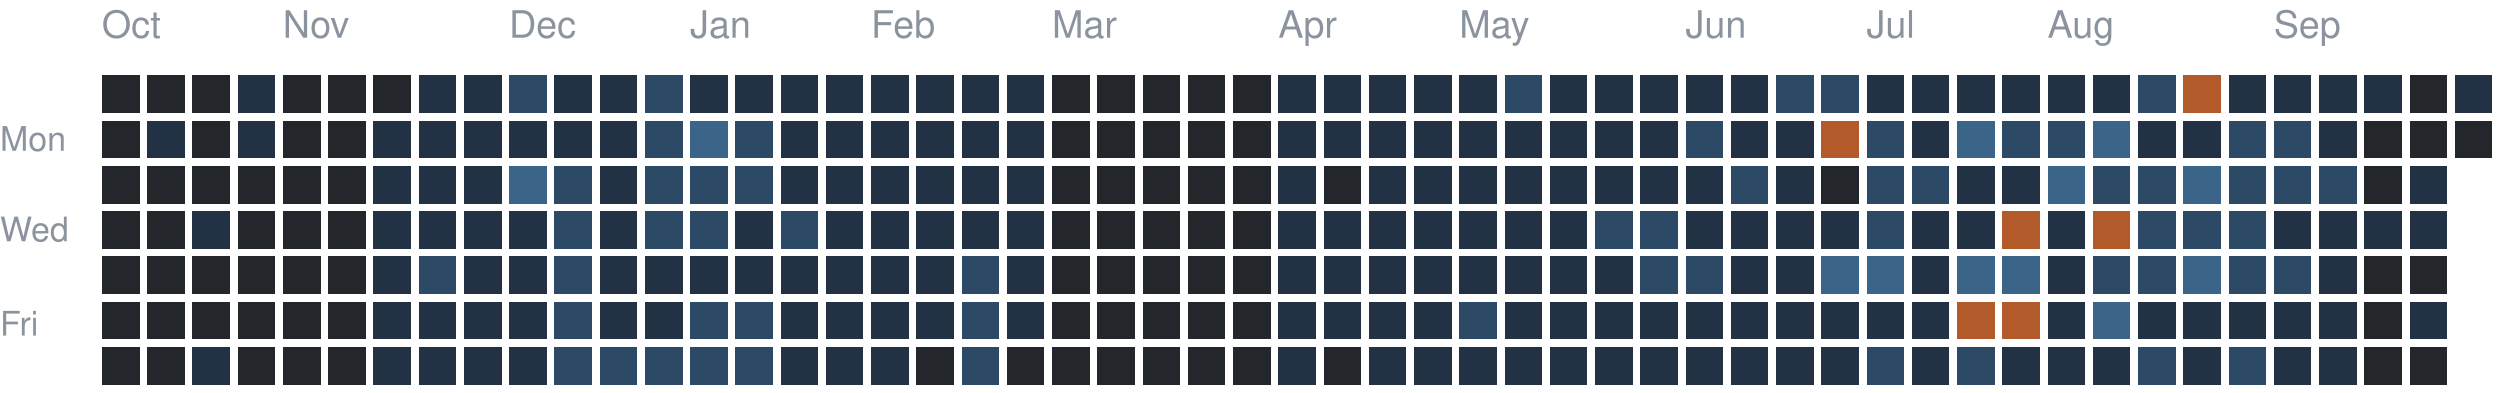
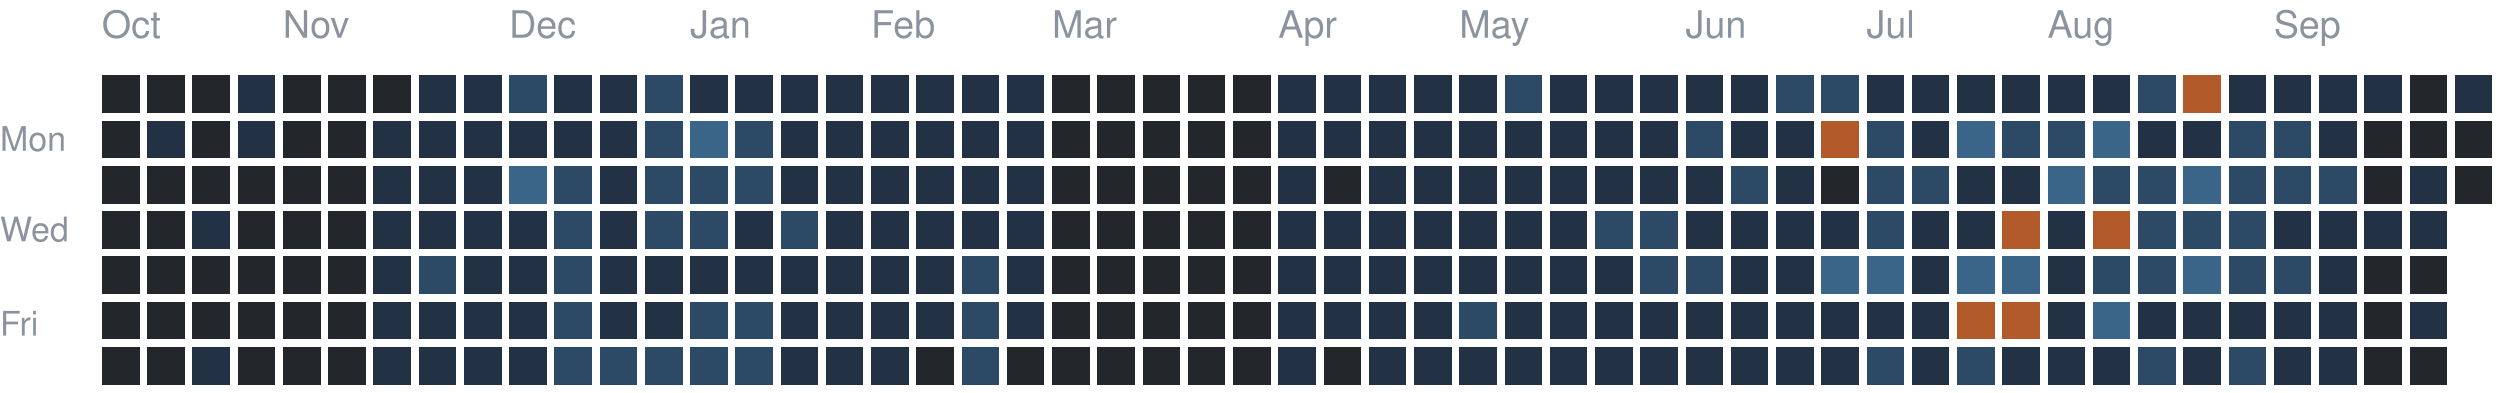
<svg xmlns="http://www.w3.org/2000/svg" version="1.1" width="663" height="104">
  <rect style="fill:#23262a;shape-rendering:crispedges" data-score="0" data-date="2025-10-05" x="27" y="20" width="10" height="10" />
  <rect style="fill:#23262a;shape-rendering:crispedges" data-score="0" data-date="2025-10-12" x="39" y="20" width="10" height="10" />
  <rect style="fill:#23262a;shape-rendering:crispedges" data-score="0" data-date="2025-10-19" x="51" y="20" width="10" height="10" />
  <rect style="fill:#223244;shape-rendering:crispedges" data-score="1" data-date="2025-10-26" x="63" y="20" width="10" height="10" />
  <rect style="fill:#23262a;shape-rendering:crispedges" data-score="0" data-date="2025-11-02" x="75" y="20" width="10" height="10" />
  <rect style="fill:#23262a;shape-rendering:crispedges" data-score="0" data-date="2025-11-09" x="87" y="20" width="10" height="10" />
  <rect style="fill:#23262a;shape-rendering:crispedges" data-score="0" data-date="2025-11-16" x="99" y="20" width="10" height="10" />
  <rect style="fill:#223244;shape-rendering:crispedges" data-score="1" data-date="2025-11-23" x="111" y="20" width="10" height="10" />
  <rect style="fill:#223244;shape-rendering:crispedges" data-score="1" data-date="2025-11-30" x="123" y="20" width="10" height="10" />
  <rect style="fill:#2c4a66;shape-rendering:crispedges" data-score="2" data-date="2025-12-07" x="135" y="20" width="10" height="10" />
  <rect style="fill:#223244;shape-rendering:crispedges" data-score="1" data-date="2025-12-14" x="147" y="20" width="10" height="10" />
  <rect style="fill:#223244;shape-rendering:crispedges" data-score="1" data-date="2025-12-21" x="159" y="20" width="10" height="10" />
  <rect style="fill:#2c4a66;shape-rendering:crispedges" data-score="2" data-date="2025-12-28" x="171" y="20" width="10" height="10" />
  <rect style="fill:#223244;shape-rendering:crispedges" data-score="1" data-date="2026-01-04" x="183" y="20" width="10" height="10" />
  <rect style="fill:#223244;shape-rendering:crispedges" data-score="1" data-date="2026-01-11" x="195" y="20" width="10" height="10" />
  <rect style="fill:#223244;shape-rendering:crispedges" data-score="1" data-date="2026-01-18" x="207" y="20" width="10" height="10" />
  <rect style="fill:#223244;shape-rendering:crispedges" data-score="1" data-date="2026-01-25" x="219" y="20" width="10" height="10" />
  <rect style="fill:#223244;shape-rendering:crispedges" data-score="1" data-date="2026-02-01" x="231" y="20" width="10" height="10" />
  <rect style="fill:#223244;shape-rendering:crispedges" data-score="1" data-date="2026-02-08" x="243" y="20" width="10" height="10" />
  <rect style="fill:#223244;shape-rendering:crispedges" data-score="1" data-date="2026-02-15" x="255" y="20" width="10" height="10" />
  <rect style="fill:#223244;shape-rendering:crispedges" data-score="1" data-date="2026-02-22" x="267" y="20" width="10" height="10" />
  <rect style="fill:#23262a;shape-rendering:crispedges" data-score="0" data-date="2026-03-01" x="279" y="20" width="10" height="10" />
  <rect style="fill:#23262a;shape-rendering:crispedges" data-score="0" data-date="2026-03-08" x="291" y="20" width="10" height="10" />
  <rect style="fill:#23262a;shape-rendering:crispedges" data-score="0" data-date="2026-03-15" x="303" y="20" width="10" height="10" />
  <rect style="fill:#23262a;shape-rendering:crispedges" data-score="0" data-date="2026-03-22" x="315" y="20" width="10" height="10" />
  <rect style="fill:#23262a;shape-rendering:crispedges" data-score="0" data-date="2026-03-29" x="327" y="20" width="10" height="10" />
  <rect style="fill:#223244;shape-rendering:crispedges" data-score="1" data-date="2026-04-05" x="339" y="20" width="10" height="10" />
  <rect style="fill:#223244;shape-rendering:crispedges" data-score="1" data-date="2026-04-12" x="351" y="20" width="10" height="10" />
  <rect style="fill:#223244;shape-rendering:crispedges" data-score="1" data-date="2026-04-19" x="363" y="20" width="10" height="10" />
  <rect style="fill:#223244;shape-rendering:crispedges" data-score="1" data-date="2026-04-26" x="375" y="20" width="10" height="10" />
  <rect style="fill:#223244;shape-rendering:crispedges" data-score="1" data-date="2026-05-03" x="387" y="20" width="10" height="10" />
  <rect style="fill:#2c4a66;shape-rendering:crispedges" data-score="2" data-date="2026-05-10" x="399" y="20" width="10" height="10" />
  <rect style="fill:#223244;shape-rendering:crispedges" data-score="1" data-date="2026-05-17" x="411" y="20" width="10" height="10" />
  <rect style="fill:#223244;shape-rendering:crispedges" data-score="1" data-date="2026-05-24" x="423" y="20" width="10" height="10" />
  <rect style="fill:#223244;shape-rendering:crispedges" data-score="1" data-date="2026-05-31" x="435" y="20" width="10" height="10" />
  <rect style="fill:#223244;shape-rendering:crispedges" data-score="1" data-date="2026-06-07" x="447" y="20" width="10" height="10" />
  <rect style="fill:#223244;shape-rendering:crispedges" data-score="1" data-date="2026-06-14" x="459" y="20" width="10" height="10" />
  <rect style="fill:#2c4a66;shape-rendering:crispedges" data-score="2" data-date="2026-06-21" x="471" y="20" width="10" height="10" />
  <rect style="fill:#2c4a66;shape-rendering:crispedges" data-score="2" data-date="2026-06-28" x="483" y="20" width="10" height="10" />
  <rect style="fill:#223244;shape-rendering:crispedges" data-score="1" data-date="2026-07-05" x="495" y="20" width="10" height="10" />
  <rect style="fill:#223244;shape-rendering:crispedges" data-score="1" data-date="2026-07-12" x="507" y="20" width="10" height="10" />
  <rect style="fill:#223244;shape-rendering:crispedges" data-score="1" data-date="2026-07-19" x="519" y="20" width="10" height="10" />
  <rect style="fill:#223244;shape-rendering:crispedges" data-score="1" data-date="2026-07-26" x="531" y="20" width="10" height="10" />
  <rect style="fill:#223244;shape-rendering:crispedges" data-score="1" data-date="2026-08-02" x="543" y="20" width="10" height="10" />
  <rect style="fill:#223244;shape-rendering:crispedges" data-score="1" data-date="2026-08-09" x="555" y="20" width="10" height="10" />
  <rect style="fill:#2c4a66;shape-rendering:crispedges" data-score="2" data-date="2026-08-16" x="567" y="20" width="10" height="10" />
  <rect style="fill:#b35a2a;shape-rendering:crispedges" data-score="4" data-date="2026-08-23" x="579" y="20" width="10" height="10" />
  <rect style="fill:#223244;shape-rendering:crispedges" data-score="1" data-date="2026-08-30" x="591" y="20" width="10" height="10" />
  <rect style="fill:#223244;shape-rendering:crispedges" data-score="1" data-date="2026-09-06" x="603" y="20" width="10" height="10" />
  <rect style="fill:#223244;shape-rendering:crispedges" data-score="1" data-date="2026-09-13" x="615" y="20" width="10" height="10" />
  <rect style="fill:#223244;shape-rendering:crispedges" data-score="1" data-date="2026-09-20" x="627" y="20" width="10" height="10" />
  <rect style="fill:#23262a;shape-rendering:crispedges" data-score="0" data-date="2026-09-27" x="639" y="20" width="10" height="10" />
  <rect style="fill:#223244;shape-rendering:crispedges" data-score="1" data-date="2026-10-04" x="651" y="20" width="10" height="10" />
  <rect style="fill:#23262a;shape-rendering:crispedges" data-score="0" data-date="2025-10-06" x="27" y="32" width="10" height="10" />
  <rect style="fill:#223244;shape-rendering:crispedges" data-score="1" data-date="2025-10-13" x="39" y="32" width="10" height="10" />
  <rect style="fill:#23262a;shape-rendering:crispedges" data-score="0" data-date="2025-10-20" x="51" y="32" width="10" height="10" />
  <rect style="fill:#223244;shape-rendering:crispedges" data-score="1" data-date="2025-10-27" x="63" y="32" width="10" height="10" />
  <rect style="fill:#23262a;shape-rendering:crispedges" data-score="0" data-date="2025-11-03" x="75" y="32" width="10" height="10" />
  <rect style="fill:#23262a;shape-rendering:crispedges" data-score="0" data-date="2025-11-10" x="87" y="32" width="10" height="10" />
  <rect style="fill:#223244;shape-rendering:crispedges" data-score="1" data-date="2025-11-17" x="99" y="32" width="10" height="10" />
  <rect style="fill:#223244;shape-rendering:crispedges" data-score="1" data-date="2025-11-24" x="111" y="32" width="10" height="10" />
  <rect style="fill:#223244;shape-rendering:crispedges" data-score="1" data-date="2025-12-01" x="123" y="32" width="10" height="10" />
  <rect style="fill:#223244;shape-rendering:crispedges" data-score="1" data-date="2025-12-08" x="135" y="32" width="10" height="10" />
  <rect style="fill:#223244;shape-rendering:crispedges" data-score="1" data-date="2025-12-15" x="147" y="32" width="10" height="10" />
  <rect style="fill:#223244;shape-rendering:crispedges" data-score="1" data-date="2025-12-22" x="159" y="32" width="10" height="10" />
  <rect style="fill:#2c4a66;shape-rendering:crispedges" data-score="2" data-date="2025-12-29" x="171" y="32" width="10" height="10" />
  <rect style="fill:#3a6488;shape-rendering:crispedges" data-score="3" data-date="2026-01-05" x="183" y="32" width="10" height="10" />
  <rect style="fill:#2c4a66;shape-rendering:crispedges" data-score="2" data-date="2026-01-12" x="195" y="32" width="10" height="10" />
  <rect style="fill:#223244;shape-rendering:crispedges" data-score="1" data-date="2026-01-19" x="207" y="32" width="10" height="10" />
  <rect style="fill:#223244;shape-rendering:crispedges" data-score="1" data-date="2026-01-26" x="219" y="32" width="10" height="10" />
  <rect style="fill:#223244;shape-rendering:crispedges" data-score="1" data-date="2026-02-02" x="231" y="32" width="10" height="10" />
  <rect style="fill:#223244;shape-rendering:crispedges" data-score="1" data-date="2026-02-09" x="243" y="32" width="10" height="10" />
  <rect style="fill:#223244;shape-rendering:crispedges" data-score="1" data-date="2026-02-16" x="255" y="32" width="10" height="10" />
  <rect style="fill:#223244;shape-rendering:crispedges" data-score="1" data-date="2026-02-23" x="267" y="32" width="10" height="10" />
  <rect style="fill:#23262a;shape-rendering:crispedges" data-score="0" data-date="2026-03-02" x="279" y="32" width="10" height="10" />
  <rect style="fill:#23262a;shape-rendering:crispedges" data-score="0" data-date="2026-03-09" x="291" y="32" width="10" height="10" />
  <rect style="fill:#23262a;shape-rendering:crispedges" data-score="0" data-date="2026-03-16" x="303" y="32" width="10" height="10" />
  <rect style="fill:#23262a;shape-rendering:crispedges" data-score="0" data-date="2026-03-23" x="315" y="32" width="10" height="10" />
  <rect style="fill:#23262a;shape-rendering:crispedges" data-score="0" data-date="2026-03-30" x="327" y="32" width="10" height="10" />
  <rect style="fill:#223244;shape-rendering:crispedges" data-score="1" data-date="2026-04-06" x="339" y="32" width="10" height="10" />
  <rect style="fill:#223244;shape-rendering:crispedges" data-score="1" data-date="2026-04-13" x="351" y="32" width="10" height="10" />
  <rect style="fill:#223244;shape-rendering:crispedges" data-score="1" data-date="2026-04-20" x="363" y="32" width="10" height="10" />
  <rect style="fill:#223244;shape-rendering:crispedges" data-score="1" data-date="2026-04-27" x="375" y="32" width="10" height="10" />
  <rect style="fill:#223244;shape-rendering:crispedges" data-score="1" data-date="2026-05-04" x="387" y="32" width="10" height="10" />
  <rect style="fill:#223244;shape-rendering:crispedges" data-score="1" data-date="2026-05-11" x="399" y="32" width="10" height="10" />
  <rect style="fill:#223244;shape-rendering:crispedges" data-score="1" data-date="2026-05-18" x="411" y="32" width="10" height="10" />
  <rect style="fill:#223244;shape-rendering:crispedges" data-score="1" data-date="2026-05-25" x="423" y="32" width="10" height="10" />
  <rect style="fill:#223244;shape-rendering:crispedges" data-score="1" data-date="2026-06-01" x="435" y="32" width="10" height="10" />
  <rect style="fill:#2c4a66;shape-rendering:crispedges" data-score="2" data-date="2026-06-08" x="447" y="32" width="10" height="10" />
  <rect style="fill:#223244;shape-rendering:crispedges" data-score="1" data-date="2026-06-15" x="459" y="32" width="10" height="10" />
  <rect style="fill:#223244;shape-rendering:crispedges" data-score="1" data-date="2026-06-22" x="471" y="32" width="10" height="10" />
  <rect style="fill:#b35a2a;shape-rendering:crispedges" data-score="4" data-date="2026-06-29" x="483" y="32" width="10" height="10" />
  <rect style="fill:#2c4a66;shape-rendering:crispedges" data-score="2" data-date="2026-07-06" x="495" y="32" width="10" height="10" />
  <rect style="fill:#223244;shape-rendering:crispedges" data-score="1" data-date="2026-07-13" x="507" y="32" width="10" height="10" />
  <rect style="fill:#3a6488;shape-rendering:crispedges" data-score="3" data-date="2026-07-20" x="519" y="32" width="10" height="10" />
  <rect style="fill:#2c4a66;shape-rendering:crispedges" data-score="2" data-date="2026-07-27" x="531" y="32" width="10" height="10" />
  <rect style="fill:#2c4a66;shape-rendering:crispedges" data-score="2" data-date="2026-08-03" x="543" y="32" width="10" height="10" />
  <rect style="fill:#3a6488;shape-rendering:crispedges" data-score="3" data-date="2026-08-10" x="555" y="32" width="10" height="10" />
  <rect style="fill:#223244;shape-rendering:crispedges" data-score="1" data-date="2026-08-17" x="567" y="32" width="10" height="10" />
  <rect style="fill:#223244;shape-rendering:crispedges" data-score="1" data-date="2026-08-24" x="579" y="32" width="10" height="10" />
  <rect style="fill:#2c4a66;shape-rendering:crispedges" data-score="2" data-date="2026-08-31" x="591" y="32" width="10" height="10" />
  <rect style="fill:#2c4a66;shape-rendering:crispedges" data-score="2" data-date="2026-09-07" x="603" y="32" width="10" height="10" />
  <rect style="fill:#223244;shape-rendering:crispedges" data-score="1" data-date="2026-09-14" x="615" y="32" width="10" height="10" />
  <rect style="fill:#23262a;shape-rendering:crispedges" data-score="0" data-date="2026-09-21" x="627" y="32" width="10" height="10" />
  <rect style="fill:#23262a;shape-rendering:crispedges" data-score="0" data-date="2026-09-28" x="639" y="32" width="10" height="10" />
  <rect style="fill:#23262a;shape-rendering:crispedges" data-score="0" data-date="2026-10-05" x="651" y="32" width="10" height="10" />
  <rect style="fill:#23262a;shape-rendering:crispedges" data-score="0" data-date="2025-10-07" x="27" y="44" width="10" height="10" />
  <rect style="fill:#23262a;shape-rendering:crispedges" data-score="0" data-date="2025-10-14" x="39" y="44" width="10" height="10" />
  <rect style="fill:#23262a;shape-rendering:crispedges" data-score="0" data-date="2025-10-21" x="51" y="44" width="10" height="10" />
  <rect style="fill:#23262a;shape-rendering:crispedges" data-score="0" data-date="2025-10-28" x="63" y="44" width="10" height="10" />
  <rect style="fill:#23262a;shape-rendering:crispedges" data-score="0" data-date="2025-11-04" x="75" y="44" width="10" height="10" />
  <rect style="fill:#23262a;shape-rendering:crispedges" data-score="0" data-date="2025-11-11" x="87" y="44" width="10" height="10" />
  <rect style="fill:#223244;shape-rendering:crispedges" data-score="1" data-date="2025-11-18" x="99" y="44" width="10" height="10" />
  <rect style="fill:#223244;shape-rendering:crispedges" data-score="1" data-date="2025-11-25" x="111" y="44" width="10" height="10" />
  <rect style="fill:#223244;shape-rendering:crispedges" data-score="1" data-date="2025-12-02" x="123" y="44" width="10" height="10" />
  <rect style="fill:#3a6488;shape-rendering:crispedges" data-score="3" data-date="2025-12-09" x="135" y="44" width="10" height="10" />
  <rect style="fill:#2c4a66;shape-rendering:crispedges" data-score="2" data-date="2025-12-16" x="147" y="44" width="10" height="10" />
  <rect style="fill:#223244;shape-rendering:crispedges" data-score="1" data-date="2025-12-23" x="159" y="44" width="10" height="10" />
  <rect style="fill:#2c4a66;shape-rendering:crispedges" data-score="2" data-date="2025-12-30" x="171" y="44" width="10" height="10" />
  <rect style="fill:#2c4a66;shape-rendering:crispedges" data-score="2" data-date="2026-01-06" x="183" y="44" width="10" height="10" />
  <rect style="fill:#2c4a66;shape-rendering:crispedges" data-score="2" data-date="2026-01-13" x="195" y="44" width="10" height="10" />
  <rect style="fill:#223244;shape-rendering:crispedges" data-score="1" data-date="2026-01-20" x="207" y="44" width="10" height="10" />
  <rect style="fill:#223244;shape-rendering:crispedges" data-score="1" data-date="2026-01-27" x="219" y="44" width="10" height="10" />
  <rect style="fill:#223244;shape-rendering:crispedges" data-score="1" data-date="2026-02-03" x="231" y="44" width="10" height="10" />
  <rect style="fill:#223244;shape-rendering:crispedges" data-score="1" data-date="2026-02-10" x="243" y="44" width="10" height="10" />
  <rect style="fill:#223244;shape-rendering:crispedges" data-score="1" data-date="2026-02-17" x="255" y="44" width="10" height="10" />
  <rect style="fill:#223244;shape-rendering:crispedges" data-score="1" data-date="2026-02-24" x="267" y="44" width="10" height="10" />
  <rect style="fill:#23262a;shape-rendering:crispedges" data-score="0" data-date="2026-03-03" x="279" y="44" width="10" height="10" />
  <rect style="fill:#23262a;shape-rendering:crispedges" data-score="0" data-date="2026-03-10" x="291" y="44" width="10" height="10" />
  <rect style="fill:#23262a;shape-rendering:crispedges" data-score="0" data-date="2026-03-17" x="303" y="44" width="10" height="10" />
  <rect style="fill:#23262a;shape-rendering:crispedges" data-score="0" data-date="2026-03-24" x="315" y="44" width="10" height="10" />
  <rect style="fill:#23262a;shape-rendering:crispedges" data-score="0" data-date="2026-03-31" x="327" y="44" width="10" height="10" />
  <rect style="fill:#223244;shape-rendering:crispedges" data-score="1" data-date="2026-04-07" x="339" y="44" width="10" height="10" />
  <rect style="fill:#23262a;shape-rendering:crispedges" data-score="0" data-date="2026-04-14" x="351" y="44" width="10" height="10" />
  <rect style="fill:#223244;shape-rendering:crispedges" data-score="1" data-date="2026-04-21" x="363" y="44" width="10" height="10" />
  <rect style="fill:#223244;shape-rendering:crispedges" data-score="1" data-date="2026-04-28" x="375" y="44" width="10" height="10" />
  <rect style="fill:#223244;shape-rendering:crispedges" data-score="1" data-date="2026-05-05" x="387" y="44" width="10" height="10" />
  <rect style="fill:#223244;shape-rendering:crispedges" data-score="1" data-date="2026-05-12" x="399" y="44" width="10" height="10" />
  <rect style="fill:#223244;shape-rendering:crispedges" data-score="1" data-date="2026-05-19" x="411" y="44" width="10" height="10" />
  <rect style="fill:#223244;shape-rendering:crispedges" data-score="1" data-date="2026-05-26" x="423" y="44" width="10" height="10" />
  <rect style="fill:#223244;shape-rendering:crispedges" data-score="1" data-date="2026-06-02" x="435" y="44" width="10" height="10" />
  <rect style="fill:#223244;shape-rendering:crispedges" data-score="1" data-date="2026-06-09" x="447" y="44" width="10" height="10" />
  <rect style="fill:#2c4a66;shape-rendering:crispedges" data-score="2" data-date="2026-06-16" x="459" y="44" width="10" height="10" />
  <rect style="fill:#223244;shape-rendering:crispedges" data-score="1" data-date="2026-06-23" x="471" y="44" width="10" height="10" />
  <rect style="fill:#23262a;shape-rendering:crispedges" data-score="0" data-date="2026-06-30" x="483" y="44" width="10" height="10" />
  <rect style="fill:#2c4a66;shape-rendering:crispedges" data-score="2" data-date="2026-07-07" x="495" y="44" width="10" height="10" />
  <rect style="fill:#2c4a66;shape-rendering:crispedges" data-score="2" data-date="2026-07-14" x="507" y="44" width="10" height="10" />
  <rect style="fill:#223244;shape-rendering:crispedges" data-score="1" data-date="2026-07-21" x="519" y="44" width="10" height="10" />
  <rect style="fill:#223244;shape-rendering:crispedges" data-score="1" data-date="2026-07-28" x="531" y="44" width="10" height="10" />
  <rect style="fill:#3a6488;shape-rendering:crispedges" data-score="3" data-date="2026-08-04" x="543" y="44" width="10" height="10" />
  <rect style="fill:#2c4a66;shape-rendering:crispedges" data-score="2" data-date="2026-08-11" x="555" y="44" width="10" height="10" />
  <rect style="fill:#2c4a66;shape-rendering:crispedges" data-score="2" data-date="2026-08-18" x="567" y="44" width="10" height="10" />
  <rect style="fill:#3a6488;shape-rendering:crispedges" data-score="3" data-date="2026-08-25" x="579" y="44" width="10" height="10" />
  <rect style="fill:#2c4a66;shape-rendering:crispedges" data-score="2" data-date="2026-09-01" x="591" y="44" width="10" height="10" />
  <rect style="fill:#2c4a66;shape-rendering:crispedges" data-score="2" data-date="2026-09-08" x="603" y="44" width="10" height="10" />
  <rect style="fill:#2c4a66;shape-rendering:crispedges" data-score="2" data-date="2026-09-15" x="615" y="44" width="10" height="10" />
  <rect style="fill:#23262a;shape-rendering:crispedges" data-score="0" data-date="2026-09-22" x="627" y="44" width="10" height="10" />
  <rect style="fill:#223244;shape-rendering:crispedges" data-score="1" data-date="2026-09-29" x="639" y="44" width="10" height="10" />
+   <rect style="fill:#23262a;shape-rendering:crispedges" data-score="0" data-date="2026-10-06" x="651" y="44" width="10" height="10" />
  <rect style="fill:#23262a;shape-rendering:crispedges" data-score="0" data-date="2025-10-08" x="27" y="56" width="10" height="10" />
  <rect style="fill:#23262a;shape-rendering:crispedges" data-score="0" data-date="2025-10-15" x="39" y="56" width="10" height="10" />
  <rect style="fill:#223244;shape-rendering:crispedges" data-score="1" data-date="2025-10-22" x="51" y="56" width="10" height="10" />
  <rect style="fill:#23262a;shape-rendering:crispedges" data-score="0" data-date="2025-10-29" x="63" y="56" width="10" height="10" />
  <rect style="fill:#23262a;shape-rendering:crispedges" data-score="0" data-date="2025-11-05" x="75" y="56" width="10" height="10" />
  <rect style="fill:#23262a;shape-rendering:crispedges" data-score="0" data-date="2025-11-12" x="87" y="56" width="10" height="10" />
  <rect style="fill:#223244;shape-rendering:crispedges" data-score="1" data-date="2025-11-19" x="99" y="56" width="10" height="10" />
  <rect style="fill:#223244;shape-rendering:crispedges" data-score="1" data-date="2025-11-26" x="111" y="56" width="10" height="10" />
  <rect style="fill:#223244;shape-rendering:crispedges" data-score="1" data-date="2025-12-03" x="123" y="56" width="10" height="10" />
  <rect style="fill:#223244;shape-rendering:crispedges" data-score="1" data-date="2025-12-10" x="135" y="56" width="10" height="10" />
  <rect style="fill:#2c4a66;shape-rendering:crispedges" data-score="2" data-date="2025-12-17" x="147" y="56" width="10" height="10" />
  <rect style="fill:#223244;shape-rendering:crispedges" data-score="1" data-date="2025-12-24" x="159" y="56" width="10" height="10" />
  <rect style="fill:#2c4a66;shape-rendering:crispedges" data-score="2" data-date="2025-12-31" x="171" y="56" width="10" height="10" />
  <rect style="fill:#2c4a66;shape-rendering:crispedges" data-score="2" data-date="2026-01-07" x="183" y="56" width="10" height="10" />
  <rect style="fill:#223244;shape-rendering:crispedges" data-score="1" data-date="2026-01-14" x="195" y="56" width="10" height="10" />
  <rect style="fill:#2c4a66;shape-rendering:crispedges" data-score="2" data-date="2026-01-21" x="207" y="56" width="10" height="10" />
  <rect style="fill:#223244;shape-rendering:crispedges" data-score="1" data-date="2026-01-28" x="219" y="56" width="10" height="10" />
  <rect style="fill:#223244;shape-rendering:crispedges" data-score="1" data-date="2026-02-04" x="231" y="56" width="10" height="10" />
  <rect style="fill:#223244;shape-rendering:crispedges" data-score="1" data-date="2026-02-11" x="243" y="56" width="10" height="10" />
  <rect style="fill:#223244;shape-rendering:crispedges" data-score="1" data-date="2026-02-18" x="255" y="56" width="10" height="10" />
  <rect style="fill:#223244;shape-rendering:crispedges" data-score="1" data-date="2026-02-25" x="267" y="56" width="10" height="10" />
  <rect style="fill:#23262a;shape-rendering:crispedges" data-score="0" data-date="2026-03-04" x="279" y="56" width="10" height="10" />
  <rect style="fill:#23262a;shape-rendering:crispedges" data-score="0" data-date="2026-03-11" x="291" y="56" width="10" height="10" />
  <rect style="fill:#23262a;shape-rendering:crispedges" data-score="0" data-date="2026-03-18" x="303" y="56" width="10" height="10" />
  <rect style="fill:#23262a;shape-rendering:crispedges" data-score="0" data-date="2026-03-25" x="315" y="56" width="10" height="10" />
  <rect style="fill:#23262a;shape-rendering:crispedges" data-score="0" data-date="2026-04-01" x="327" y="56" width="10" height="10" />
  <rect style="fill:#223244;shape-rendering:crispedges" data-score="1" data-date="2026-04-08" x="339" y="56" width="10" height="10" />
  <rect style="fill:#223244;shape-rendering:crispedges" data-score="1" data-date="2026-04-15" x="351" y="56" width="10" height="10" />
  <rect style="fill:#223244;shape-rendering:crispedges" data-score="1" data-date="2026-04-22" x="363" y="56" width="10" height="10" />
  <rect style="fill:#223244;shape-rendering:crispedges" data-score="1" data-date="2026-04-29" x="375" y="56" width="10" height="10" />
  <rect style="fill:#223244;shape-rendering:crispedges" data-score="1" data-date="2026-05-06" x="387" y="56" width="10" height="10" />
  <rect style="fill:#223244;shape-rendering:crispedges" data-score="1" data-date="2026-05-13" x="399" y="56" width="10" height="10" />
  <rect style="fill:#223244;shape-rendering:crispedges" data-score="1" data-date="2026-05-20" x="411" y="56" width="10" height="10" />
  <rect style="fill:#2c4a66;shape-rendering:crispedges" data-score="2" data-date="2026-05-27" x="423" y="56" width="10" height="10" />
  <rect style="fill:#2c4a66;shape-rendering:crispedges" data-score="2" data-date="2026-06-03" x="435" y="56" width="10" height="10" />
  <rect style="fill:#223244;shape-rendering:crispedges" data-score="1" data-date="2026-06-10" x="447" y="56" width="10" height="10" />
  <rect style="fill:#223244;shape-rendering:crispedges" data-score="1" data-date="2026-06-17" x="459" y="56" width="10" height="10" />
  <rect style="fill:#223244;shape-rendering:crispedges" data-score="1" data-date="2026-06-24" x="471" y="56" width="10" height="10" />
  <rect style="fill:#223244;shape-rendering:crispedges" data-score="1" data-date="2026-07-01" x="483" y="56" width="10" height="10" />
  <rect style="fill:#2c4a66;shape-rendering:crispedges" data-score="2" data-date="2026-07-08" x="495" y="56" width="10" height="10" />
  <rect style="fill:#223244;shape-rendering:crispedges" data-score="1" data-date="2026-07-15" x="507" y="56" width="10" height="10" />
  <rect style="fill:#223244;shape-rendering:crispedges" data-score="1" data-date="2026-07-22" x="519" y="56" width="10" height="10" />
  <rect style="fill:#b35a2a;shape-rendering:crispedges" data-score="4" data-date="2026-07-29" x="531" y="56" width="10" height="10" />
  <rect style="fill:#223244;shape-rendering:crispedges" data-score="1" data-date="2026-08-05" x="543" y="56" width="10" height="10" />
  <rect style="fill:#b35a2a;shape-rendering:crispedges" data-score="4" data-date="2026-08-12" x="555" y="56" width="10" height="10" />
  <rect style="fill:#2c4a66;shape-rendering:crispedges" data-score="2" data-date="2026-08-19" x="567" y="56" width="10" height="10" />
  <rect style="fill:#2c4a66;shape-rendering:crispedges" data-score="2" data-date="2026-08-26" x="579" y="56" width="10" height="10" />
  <rect style="fill:#2c4a66;shape-rendering:crispedges" data-score="2" data-date="2026-09-02" x="591" y="56" width="10" height="10" />
  <rect style="fill:#223244;shape-rendering:crispedges" data-score="1" data-date="2026-09-09" x="603" y="56" width="10" height="10" />
  <rect style="fill:#223244;shape-rendering:crispedges" data-score="1" data-date="2026-09-16" x="615" y="56" width="10" height="10" />
  <rect style="fill:#223244;shape-rendering:crispedges" data-score="1" data-date="2026-09-23" x="627" y="56" width="10" height="10" />
  <rect style="fill:#223244;shape-rendering:crispedges" data-score="1" data-date="2026-09-30" x="639" y="56" width="10" height="10" />
  <rect style="fill:#23262a;shape-rendering:crispedges" data-score="0" data-date="2025-10-09" x="27" y="68" width="10" height="10" />
  <rect style="fill:#23262a;shape-rendering:crispedges" data-score="0" data-date="2025-10-16" x="39" y="68" width="10" height="10" />
  <rect style="fill:#23262a;shape-rendering:crispedges" data-score="0" data-date="2025-10-23" x="51" y="68" width="10" height="10" />
  <rect style="fill:#23262a;shape-rendering:crispedges" data-score="0" data-date="2025-10-30" x="63" y="68" width="10" height="10" />
  <rect style="fill:#23262a;shape-rendering:crispedges" data-score="0" data-date="2025-11-06" x="75" y="68" width="10" height="10" />
  <rect style="fill:#23262a;shape-rendering:crispedges" data-score="0" data-date="2025-11-13" x="87" y="68" width="10" height="10" />
  <rect style="fill:#223244;shape-rendering:crispedges" data-score="1" data-date="2025-11-20" x="99" y="68" width="10" height="10" />
  <rect style="fill:#2c4a66;shape-rendering:crispedges" data-score="2" data-date="2025-11-27" x="111" y="68" width="10" height="10" />
  <rect style="fill:#223244;shape-rendering:crispedges" data-score="1" data-date="2025-12-04" x="123" y="68" width="10" height="10" />
  <rect style="fill:#223244;shape-rendering:crispedges" data-score="1" data-date="2025-12-11" x="135" y="68" width="10" height="10" />
  <rect style="fill:#2c4a66;shape-rendering:crispedges" data-score="2" data-date="2025-12-18" x="147" y="68" width="10" height="10" />
  <rect style="fill:#223244;shape-rendering:crispedges" data-score="1" data-date="2025-12-25" x="159" y="68" width="10" height="10" />
  <rect style="fill:#223244;shape-rendering:crispedges" data-score="1" data-date="2026-01-01" x="171" y="68" width="10" height="10" />
  <rect style="fill:#223244;shape-rendering:crispedges" data-score="1" data-date="2026-01-08" x="183" y="68" width="10" height="10" />
  <rect style="fill:#223244;shape-rendering:crispedges" data-score="1" data-date="2026-01-15" x="195" y="68" width="10" height="10" />
  <rect style="fill:#223244;shape-rendering:crispedges" data-score="1" data-date="2026-01-22" x="207" y="68" width="10" height="10" />
  <rect style="fill:#223244;shape-rendering:crispedges" data-score="1" data-date="2026-01-29" x="219" y="68" width="10" height="10" />
  <rect style="fill:#223244;shape-rendering:crispedges" data-score="1" data-date="2026-02-05" x="231" y="68" width="10" height="10" />
  <rect style="fill:#223244;shape-rendering:crispedges" data-score="1" data-date="2026-02-12" x="243" y="68" width="10" height="10" />
  <rect style="fill:#2c4a66;shape-rendering:crispedges" data-score="2" data-date="2026-02-19" x="255" y="68" width="10" height="10" />
  <rect style="fill:#223244;shape-rendering:crispedges" data-score="1" data-date="2026-02-26" x="267" y="68" width="10" height="10" />
  <rect style="fill:#23262a;shape-rendering:crispedges" data-score="0" data-date="2026-03-05" x="279" y="68" width="10" height="10" />
  <rect style="fill:#23262a;shape-rendering:crispedges" data-score="0" data-date="2026-03-12" x="291" y="68" width="10" height="10" />
  <rect style="fill:#23262a;shape-rendering:crispedges" data-score="0" data-date="2026-03-19" x="303" y="68" width="10" height="10" />
  <rect style="fill:#23262a;shape-rendering:crispedges" data-score="0" data-date="2026-03-26" x="315" y="68" width="10" height="10" />
  <rect style="fill:#23262a;shape-rendering:crispedges" data-score="0" data-date="2026-04-02" x="327" y="68" width="10" height="10" />
  <rect style="fill:#223244;shape-rendering:crispedges" data-score="1" data-date="2026-04-09" x="339" y="68" width="10" height="10" />
  <rect style="fill:#223244;shape-rendering:crispedges" data-score="1" data-date="2026-04-16" x="351" y="68" width="10" height="10" />
  <rect style="fill:#223244;shape-rendering:crispedges" data-score="1" data-date="2026-04-23" x="363" y="68" width="10" height="10" />
  <rect style="fill:#223244;shape-rendering:crispedges" data-score="1" data-date="2026-04-30" x="375" y="68" width="10" height="10" />
  <rect style="fill:#223244;shape-rendering:crispedges" data-score="1" data-date="2026-05-07" x="387" y="68" width="10" height="10" />
  <rect style="fill:#223244;shape-rendering:crispedges" data-score="1" data-date="2026-05-14" x="399" y="68" width="10" height="10" />
  <rect style="fill:#223244;shape-rendering:crispedges" data-score="1" data-date="2026-05-21" x="411" y="68" width="10" height="10" />
  <rect style="fill:#223244;shape-rendering:crispedges" data-score="1" data-date="2026-05-28" x="423" y="68" width="10" height="10" />
  <rect style="fill:#2c4a66;shape-rendering:crispedges" data-score="2" data-date="2026-06-04" x="435" y="68" width="10" height="10" />
  <rect style="fill:#2c4a66;shape-rendering:crispedges" data-score="2" data-date="2026-06-11" x="447" y="68" width="10" height="10" />
  <rect style="fill:#223244;shape-rendering:crispedges" data-score="1" data-date="2026-06-18" x="459" y="68" width="10" height="10" />
  <rect style="fill:#223244;shape-rendering:crispedges" data-score="1" data-date="2026-06-25" x="471" y="68" width="10" height="10" />
  <rect style="fill:#3a6488;shape-rendering:crispedges" data-score="3" data-date="2026-07-02" x="483" y="68" width="10" height="10" />
  <rect style="fill:#3a6488;shape-rendering:crispedges" data-score="3" data-date="2026-07-09" x="495" y="68" width="10" height="10" />
  <rect style="fill:#223244;shape-rendering:crispedges" data-score="1" data-date="2026-07-16" x="507" y="68" width="10" height="10" />
  <rect style="fill:#3a6488;shape-rendering:crispedges" data-score="3" data-date="2026-07-23" x="519" y="68" width="10" height="10" />
  <rect style="fill:#3a6488;shape-rendering:crispedges" data-score="3" data-date="2026-07-30" x="531" y="68" width="10" height="10" />
  <rect style="fill:#223244;shape-rendering:crispedges" data-score="1" data-date="2026-08-06" x="543" y="68" width="10" height="10" />
  <rect style="fill:#2c4a66;shape-rendering:crispedges" data-score="2" data-date="2026-08-13" x="555" y="68" width="10" height="10" />
  <rect style="fill:#2c4a66;shape-rendering:crispedges" data-score="2" data-date="2026-08-20" x="567" y="68" width="10" height="10" />
  <rect style="fill:#3a6488;shape-rendering:crispedges" data-score="3" data-date="2026-08-27" x="579" y="68" width="10" height="10" />
  <rect style="fill:#2c4a66;shape-rendering:crispedges" data-score="2" data-date="2026-09-03" x="591" y="68" width="10" height="10" />
  <rect style="fill:#2c4a66;shape-rendering:crispedges" data-score="2" data-date="2026-09-10" x="603" y="68" width="10" height="10" />
  <rect style="fill:#223244;shape-rendering:crispedges" data-score="1" data-date="2026-09-17" x="615" y="68" width="10" height="10" />
  <rect style="fill:#23262a;shape-rendering:crispedges" data-score="0" data-date="2026-09-24" x="627" y="68" width="10" height="10" />
  <rect style="fill:#23262a;shape-rendering:crispedges" data-score="0" data-date="2026-10-01" x="639" y="68" width="10" height="10" />
  <rect style="fill:#23262a;shape-rendering:crispedges" data-score="0" data-date="2025-10-10" x="27" y="80" width="10" height="10" />
  <rect style="fill:#23262a;shape-rendering:crispedges" data-score="0" data-date="2025-10-17" x="39" y="80" width="10" height="10" />
  <rect style="fill:#23262a;shape-rendering:crispedges" data-score="0" data-date="2025-10-24" x="51" y="80" width="10" height="10" />
  <rect style="fill:#23262a;shape-rendering:crispedges" data-score="0" data-date="2025-10-31" x="63" y="80" width="10" height="10" />
  <rect style="fill:#23262a;shape-rendering:crispedges" data-score="0" data-date="2025-11-07" x="75" y="80" width="10" height="10" />
  <rect style="fill:#23262a;shape-rendering:crispedges" data-score="0" data-date="2025-11-14" x="87" y="80" width="10" height="10" />
  <rect style="fill:#223244;shape-rendering:crispedges" data-score="1" data-date="2025-11-21" x="99" y="80" width="10" height="10" />
  <rect style="fill:#223244;shape-rendering:crispedges" data-score="1" data-date="2025-11-28" x="111" y="80" width="10" height="10" />
  <rect style="fill:#223244;shape-rendering:crispedges" data-score="1" data-date="2025-12-05" x="123" y="80" width="10" height="10" />
  <rect style="fill:#223244;shape-rendering:crispedges" data-score="1" data-date="2025-12-12" x="135" y="80" width="10" height="10" />
  <rect style="fill:#2c4a66;shape-rendering:crispedges" data-score="2" data-date="2025-12-19" x="147" y="80" width="10" height="10" />
  <rect style="fill:#223244;shape-rendering:crispedges" data-score="1" data-date="2025-12-26" x="159" y="80" width="10" height="10" />
  <rect style="fill:#223244;shape-rendering:crispedges" data-score="1" data-date="2026-01-02" x="171" y="80" width="10" height="10" />
  <rect style="fill:#2c4a66;shape-rendering:crispedges" data-score="2" data-date="2026-01-09" x="183" y="80" width="10" height="10" />
  <rect style="fill:#2c4a66;shape-rendering:crispedges" data-score="2" data-date="2026-01-16" x="195" y="80" width="10" height="10" />
  <rect style="fill:#223244;shape-rendering:crispedges" data-score="1" data-date="2026-01-23" x="207" y="80" width="10" height="10" />
  <rect style="fill:#223244;shape-rendering:crispedges" data-score="1" data-date="2026-01-30" x="219" y="80" width="10" height="10" />
  <rect style="fill:#223244;shape-rendering:crispedges" data-score="1" data-date="2026-02-06" x="231" y="80" width="10" height="10" />
  <rect style="fill:#223244;shape-rendering:crispedges" data-score="1" data-date="2026-02-13" x="243" y="80" width="10" height="10" />
  <rect style="fill:#2c4a66;shape-rendering:crispedges" data-score="2" data-date="2026-02-20" x="255" y="80" width="10" height="10" />
  <rect style="fill:#223244;shape-rendering:crispedges" data-score="1" data-date="2026-02-27" x="267" y="80" width="10" height="10" />
  <rect style="fill:#23262a;shape-rendering:crispedges" data-score="0" data-date="2026-03-06" x="279" y="80" width="10" height="10" />
  <rect style="fill:#23262a;shape-rendering:crispedges" data-score="0" data-date="2026-03-13" x="291" y="80" width="10" height="10" />
  <rect style="fill:#23262a;shape-rendering:crispedges" data-score="0" data-date="2026-03-20" x="303" y="80" width="10" height="10" />
  <rect style="fill:#23262a;shape-rendering:crispedges" data-score="0" data-date="2026-03-27" x="315" y="80" width="10" height="10" />
  <rect style="fill:#23262a;shape-rendering:crispedges" data-score="0" data-date="2026-04-03" x="327" y="80" width="10" height="10" />
  <rect style="fill:#223244;shape-rendering:crispedges" data-score="1" data-date="2026-04-10" x="339" y="80" width="10" height="10" />
  <rect style="fill:#223244;shape-rendering:crispedges" data-score="1" data-date="2026-04-17" x="351" y="80" width="10" height="10" />
  <rect style="fill:#223244;shape-rendering:crispedges" data-score="1" data-date="2026-04-24" x="363" y="80" width="10" height="10" />
  <rect style="fill:#223244;shape-rendering:crispedges" data-score="1" data-date="2026-05-01" x="375" y="80" width="10" height="10" />
  <rect style="fill:#2c4a66;shape-rendering:crispedges" data-score="2" data-date="2026-05-08" x="387" y="80" width="10" height="10" />
  <rect style="fill:#223244;shape-rendering:crispedges" data-score="1" data-date="2026-05-15" x="399" y="80" width="10" height="10" />
  <rect style="fill:#223244;shape-rendering:crispedges" data-score="1" data-date="2026-05-22" x="411" y="80" width="10" height="10" />
  <rect style="fill:#223244;shape-rendering:crispedges" data-score="1" data-date="2026-05-29" x="423" y="80" width="10" height="10" />
  <rect style="fill:#223244;shape-rendering:crispedges" data-score="1" data-date="2026-06-05" x="435" y="80" width="10" height="10" />
  <rect style="fill:#223244;shape-rendering:crispedges" data-score="1" data-date="2026-06-12" x="447" y="80" width="10" height="10" />
  <rect style="fill:#223244;shape-rendering:crispedges" data-score="1" data-date="2026-06-19" x="459" y="80" width="10" height="10" />
  <rect style="fill:#223244;shape-rendering:crispedges" data-score="1" data-date="2026-06-26" x="471" y="80" width="10" height="10" />
  <rect style="fill:#223244;shape-rendering:crispedges" data-score="1" data-date="2026-07-03" x="483" y="80" width="10" height="10" />
  <rect style="fill:#223244;shape-rendering:crispedges" data-score="1" data-date="2026-07-10" x="495" y="80" width="10" height="10" />
  <rect style="fill:#223244;shape-rendering:crispedges" data-score="1" data-date="2026-07-17" x="507" y="80" width="10" height="10" />
  <rect style="fill:#b35a2a;shape-rendering:crispedges" data-score="4" data-date="2026-07-24" x="519" y="80" width="10" height="10" />
  <rect style="fill:#b35a2a;shape-rendering:crispedges" data-score="4" data-date="2026-07-31" x="531" y="80" width="10" height="10" />
  <rect style="fill:#223244;shape-rendering:crispedges" data-score="1" data-date="2026-08-07" x="543" y="80" width="10" height="10" />
  <rect style="fill:#3a6488;shape-rendering:crispedges" data-score="3" data-date="2026-08-14" x="555" y="80" width="10" height="10" />
  <rect style="fill:#223244;shape-rendering:crispedges" data-score="1" data-date="2026-08-21" x="567" y="80" width="10" height="10" />
  <rect style="fill:#223244;shape-rendering:crispedges" data-score="1" data-date="2026-08-28" x="579" y="80" width="10" height="10" />
  <rect style="fill:#223244;shape-rendering:crispedges" data-score="1" data-date="2026-09-04" x="591" y="80" width="10" height="10" />
  <rect style="fill:#223244;shape-rendering:crispedges" data-score="1" data-date="2026-09-11" x="603" y="80" width="10" height="10" />
  <rect style="fill:#223244;shape-rendering:crispedges" data-score="1" data-date="2026-09-18" x="615" y="80" width="10" height="10" />
  <rect style="fill:#23262a;shape-rendering:crispedges" data-score="0" data-date="2026-09-25" x="627" y="80" width="10" height="10" />
  <rect style="fill:#223244;shape-rendering:crispedges" data-score="1" data-date="2026-10-02" x="639" y="80" width="10" height="10" />
  <rect style="fill:#23262a;shape-rendering:crispedges" data-score="0" data-date="2025-10-11" x="27" y="92" width="10" height="10" />
  <rect style="fill:#23262a;shape-rendering:crispedges" data-score="0" data-date="2025-10-18" x="39" y="92" width="10" height="10" />
  <rect style="fill:#223244;shape-rendering:crispedges" data-score="1" data-date="2025-10-25" x="51" y="92" width="10" height="10" />
  <rect style="fill:#23262a;shape-rendering:crispedges" data-score="0" data-date="2025-11-01" x="63" y="92" width="10" height="10" />
  <rect style="fill:#23262a;shape-rendering:crispedges" data-score="0" data-date="2025-11-08" x="75" y="92" width="10" height="10" />
  <rect style="fill:#23262a;shape-rendering:crispedges" data-score="0" data-date="2025-11-15" x="87" y="92" width="10" height="10" />
  <rect style="fill:#223244;shape-rendering:crispedges" data-score="1" data-date="2025-11-22" x="99" y="92" width="10" height="10" />
  <rect style="fill:#223244;shape-rendering:crispedges" data-score="1" data-date="2025-11-29" x="111" y="92" width="10" height="10" />
  <rect style="fill:#223244;shape-rendering:crispedges" data-score="1" data-date="2025-12-06" x="123" y="92" width="10" height="10" />
  <rect style="fill:#223244;shape-rendering:crispedges" data-score="1" data-date="2025-12-13" x="135" y="92" width="10" height="10" />
  <rect style="fill:#2c4a66;shape-rendering:crispedges" data-score="2" data-date="2025-12-20" x="147" y="92" width="10" height="10" />
  <rect style="fill:#2c4a66;shape-rendering:crispedges" data-score="2" data-date="2025-12-27" x="159" y="92" width="10" height="10" />
  <rect style="fill:#2c4a66;shape-rendering:crispedges" data-score="2" data-date="2026-01-03" x="171" y="92" width="10" height="10" />
  <rect style="fill:#2c4a66;shape-rendering:crispedges" data-score="2" data-date="2026-01-10" x="183" y="92" width="10" height="10" />
  <rect style="fill:#2c4a66;shape-rendering:crispedges" data-score="2" data-date="2026-01-17" x="195" y="92" width="10" height="10" />
  <rect style="fill:#223244;shape-rendering:crispedges" data-score="1" data-date="2026-01-24" x="207" y="92" width="10" height="10" />
  <rect style="fill:#223244;shape-rendering:crispedges" data-score="1" data-date="2026-01-31" x="219" y="92" width="10" height="10" />
  <rect style="fill:#223244;shape-rendering:crispedges" data-score="1" data-date="2026-02-07" x="231" y="92" width="10" height="10" />
  <rect style="fill:#23262a;shape-rendering:crispedges" data-score="0" data-date="2026-02-14" x="243" y="92" width="10" height="10" />
  <rect style="fill:#2c4a66;shape-rendering:crispedges" data-score="2" data-date="2026-02-21" x="255" y="92" width="10" height="10" />
  <rect style="fill:#23262a;shape-rendering:crispedges" data-score="0" data-date="2026-02-28" x="267" y="92" width="10" height="10" />
  <rect style="fill:#23262a;shape-rendering:crispedges" data-score="0" data-date="2026-03-07" x="279" y="92" width="10" height="10" />
  <rect style="fill:#23262a;shape-rendering:crispedges" data-score="0" data-date="2026-03-14" x="291" y="92" width="10" height="10" />
  <rect style="fill:#23262a;shape-rendering:crispedges" data-score="0" data-date="2026-03-21" x="303" y="92" width="10" height="10" />
  <rect style="fill:#23262a;shape-rendering:crispedges" data-score="0" data-date="2026-03-28" x="315" y="92" width="10" height="10" />
  <rect style="fill:#23262a;shape-rendering:crispedges" data-score="0" data-date="2026-04-04" x="327" y="92" width="10" height="10" />
  <rect style="fill:#223244;shape-rendering:crispedges" data-score="1" data-date="2026-04-11" x="339" y="92" width="10" height="10" />
  <rect style="fill:#23262a;shape-rendering:crispedges" data-score="0" data-date="2026-04-18" x="351" y="92" width="10" height="10" />
  <rect style="fill:#223244;shape-rendering:crispedges" data-score="1" data-date="2026-04-25" x="363" y="92" width="10" height="10" />
  <rect style="fill:#223244;shape-rendering:crispedges" data-score="1" data-date="2026-05-02" x="375" y="92" width="10" height="10" />
  <rect style="fill:#223244;shape-rendering:crispedges" data-score="1" data-date="2026-05-09" x="387" y="92" width="10" height="10" />
  <rect style="fill:#223244;shape-rendering:crispedges" data-score="1" data-date="2026-05-16" x="399" y="92" width="10" height="10" />
  <rect style="fill:#223244;shape-rendering:crispedges" data-score="1" data-date="2026-05-23" x="411" y="92" width="10" height="10" />
  <rect style="fill:#223244;shape-rendering:crispedges" data-score="1" data-date="2026-05-30" x="423" y="92" width="10" height="10" />
  <rect style="fill:#223244;shape-rendering:crispedges" data-score="1" data-date="2026-06-06" x="435" y="92" width="10" height="10" />
  <rect style="fill:#223244;shape-rendering:crispedges" data-score="1" data-date="2026-06-13" x="447" y="92" width="10" height="10" />
  <rect style="fill:#223244;shape-rendering:crispedges" data-score="1" data-date="2026-06-20" x="459" y="92" width="10" height="10" />
  <rect style="fill:#223244;shape-rendering:crispedges" data-score="1" data-date="2026-06-27" x="471" y="92" width="10" height="10" />
  <rect style="fill:#223244;shape-rendering:crispedges" data-score="1" data-date="2026-07-04" x="483" y="92" width="10" height="10" />
  <rect style="fill:#2c4a66;shape-rendering:crispedges" data-score="2" data-date="2026-07-11" x="495" y="92" width="10" height="10" />
  <rect style="fill:#223244;shape-rendering:crispedges" data-score="1" data-date="2026-07-18" x="507" y="92" width="10" height="10" />
  <rect style="fill:#2c4a66;shape-rendering:crispedges" data-score="2" data-date="2026-07-25" x="519" y="92" width="10" height="10" />
  <rect style="fill:#223244;shape-rendering:crispedges" data-score="1" data-date="2026-08-01" x="531" y="92" width="10" height="10" />
  <rect style="fill:#223244;shape-rendering:crispedges" data-score="1" data-date="2026-08-08" x="543" y="92" width="10" height="10" />
  <rect style="fill:#223244;shape-rendering:crispedges" data-score="1" data-date="2026-08-15" x="555" y="92" width="10" height="10" />
  <rect style="fill:#2c4a66;shape-rendering:crispedges" data-score="2" data-date="2026-08-22" x="567" y="92" width="10" height="10" />
  <rect style="fill:#223244;shape-rendering:crispedges" data-score="1" data-date="2026-08-29" x="579" y="92" width="10" height="10" />
  <rect style="fill:#2c4a66;shape-rendering:crispedges" data-score="2" data-date="2026-09-05" x="591" y="92" width="10" height="10" />
  <rect style="fill:#223244;shape-rendering:crispedges" data-score="1" data-date="2026-09-12" x="603" y="92" width="10" height="10" />
  <rect style="fill:#223244;shape-rendering:crispedges" data-score="1" data-date="2026-09-19" x="615" y="92" width="10" height="10" />
  <rect style="fill:#23262a;shape-rendering:crispedges" data-score="0" data-date="2026-09-26" x="627" y="92" width="10" height="10" />
  <rect style="fill:#23262a;shape-rendering:crispedges" data-score="0" data-date="2026-10-03" x="639" y="92" width="10" height="10" />
  <text style="fill:#8b949e;text-anchor:start;text-align:center;font-family:-apple-system, BlinkMacSystemFont, 'Segoe UI', Helvetica, Arial, sans-serif, 'Apple Color Emoji', 'Segoe UI Emoji', 'Segoe UI Symbol';white-space:nowrap;font-size:9px;display:none" x="0" y="28">Sun</text>
  <text style="fill:#8b949e;text-anchor:start;text-align:center;font-family:-apple-system, BlinkMacSystemFont, 'Segoe UI', Helvetica, Arial, sans-serif, 'Apple Color Emoji', 'Segoe UI Emoji', 'Segoe UI Symbol';white-space:nowrap;font-size:9px" x="0" y="40">Mon</text>
  <text style="fill:#8b949e;text-anchor:start;text-align:center;font-family:-apple-system, BlinkMacSystemFont, 'Segoe UI', Helvetica, Arial, sans-serif, 'Apple Color Emoji', 'Segoe UI Emoji', 'Segoe UI Symbol';white-space:nowrap;font-size:9px;display:none" x="0" y="52">Tue</text>
  <text style="fill:#8b949e;text-anchor:start;text-align:center;font-family:-apple-system, BlinkMacSystemFont, 'Segoe UI', Helvetica, Arial, sans-serif, 'Apple Color Emoji', 'Segoe UI Emoji', 'Segoe UI Symbol';white-space:nowrap;font-size:9px" x="0" y="64">Wed</text>
  <text style="fill:#8b949e;text-anchor:start;text-align:center;font-family:-apple-system, BlinkMacSystemFont, 'Segoe UI', Helvetica, Arial, sans-serif, 'Apple Color Emoji', 'Segoe UI Emoji', 'Segoe UI Symbol';white-space:nowrap;font-size:9px;display:none" x="0" y="77">Thu</text>
  <text style="fill:#8b949e;text-anchor:start;text-align:center;font-family:-apple-system, BlinkMacSystemFont, 'Segoe UI', Helvetica, Arial, sans-serif, 'Apple Color Emoji', 'Segoe UI Emoji', 'Segoe UI Symbol';white-space:nowrap;font-size:9px" x="0" y="89">Fri</text>
  <text style="fill:#8b949e;text-anchor:start;text-align:center;font-family:-apple-system, BlinkMacSystemFont, 'Segoe UI', Helvetica, Arial, sans-serif, 'Apple Color Emoji', 'Segoe UI Emoji', 'Segoe UI Symbol';white-space:nowrap;font-size:9px;display:none" x="0" y="101">Sat</text>
  <text style="fill:#8b949e;text-anchor:start;text-align:center;font-family:-apple-system, BlinkMacSystemFont, 'Segoe UI', Helvetica, Arial, sans-serif, 'Apple Color Emoji', 'Segoe UI Emoji', 'Segoe UI Symbol';white-space:nowrap;font-size:10px" x="27" y="10">Oct</text>
  <text style="fill:#8b949e;text-anchor:start;text-align:center;font-family:-apple-system, BlinkMacSystemFont, 'Segoe UI', Helvetica, Arial, sans-serif, 'Apple Color Emoji', 'Segoe UI Emoji', 'Segoe UI Symbol';white-space:nowrap;font-size:10px" x="75" y="10">Nov</text>
  <text style="fill:#8b949e;text-anchor:start;text-align:center;font-family:-apple-system, BlinkMacSystemFont, 'Segoe UI', Helvetica, Arial, sans-serif, 'Apple Color Emoji', 'Segoe UI Emoji', 'Segoe UI Symbol';white-space:nowrap;font-size:10px" x="135" y="10">Dec</text>
  <text style="fill:#8b949e;text-anchor:start;text-align:center;font-family:-apple-system, BlinkMacSystemFont, 'Segoe UI', Helvetica, Arial, sans-serif, 'Apple Color Emoji', 'Segoe UI Emoji', 'Segoe UI Symbol';white-space:nowrap;font-size:10px" x="183" y="10">Jan</text>
  <text style="fill:#8b949e;text-anchor:start;text-align:center;font-family:-apple-system, BlinkMacSystemFont, 'Segoe UI', Helvetica, Arial, sans-serif, 'Apple Color Emoji', 'Segoe UI Emoji', 'Segoe UI Symbol';white-space:nowrap;font-size:10px" x="231" y="10">Feb</text>
  <text style="fill:#8b949e;text-anchor:start;text-align:center;font-family:-apple-system, BlinkMacSystemFont, 'Segoe UI', Helvetica, Arial, sans-serif, 'Apple Color Emoji', 'Segoe UI Emoji', 'Segoe UI Symbol';white-space:nowrap;font-size:10px" x="279" y="10">Mar</text>
  <text style="fill:#8b949e;text-anchor:start;text-align:center;font-family:-apple-system, BlinkMacSystemFont, 'Segoe UI', Helvetica, Arial, sans-serif, 'Apple Color Emoji', 'Segoe UI Emoji', 'Segoe UI Symbol';white-space:nowrap;font-size:10px" x="339" y="10">Apr</text>
  <text style="fill:#8b949e;text-anchor:start;text-align:center;font-family:-apple-system, BlinkMacSystemFont, 'Segoe UI', Helvetica, Arial, sans-serif, 'Apple Color Emoji', 'Segoe UI Emoji', 'Segoe UI Symbol';white-space:nowrap;font-size:10px" x="387" y="10">May</text>
  <text style="fill:#8b949e;text-anchor:start;text-align:center;font-family:-apple-system, BlinkMacSystemFont, 'Segoe UI', Helvetica, Arial, sans-serif, 'Apple Color Emoji', 'Segoe UI Emoji', 'Segoe UI Symbol';white-space:nowrap;font-size:10px" x="447" y="10">Jun</text>
  <text style="fill:#8b949e;text-anchor:start;text-align:center;font-family:-apple-system, BlinkMacSystemFont, 'Segoe UI', Helvetica, Arial, sans-serif, 'Apple Color Emoji', 'Segoe UI Emoji', 'Segoe UI Symbol';white-space:nowrap;font-size:10px" x="495" y="10">Jul</text>
  <text style="fill:#8b949e;text-anchor:start;text-align:center;font-family:-apple-system, BlinkMacSystemFont, 'Segoe UI', Helvetica, Arial, sans-serif, 'Apple Color Emoji', 'Segoe UI Emoji', 'Segoe UI Symbol';white-space:nowrap;font-size:10px" x="543" y="10">Aug</text>
  <text style="fill:#8b949e;text-anchor:start;text-align:center;font-family:-apple-system, BlinkMacSystemFont, 'Segoe UI', Helvetica, Arial, sans-serif, 'Apple Color Emoji', 'Segoe UI Emoji', 'Segoe UI Symbol';white-space:nowrap;font-size:10px" x="603" y="10">Sep</text>
</svg>
